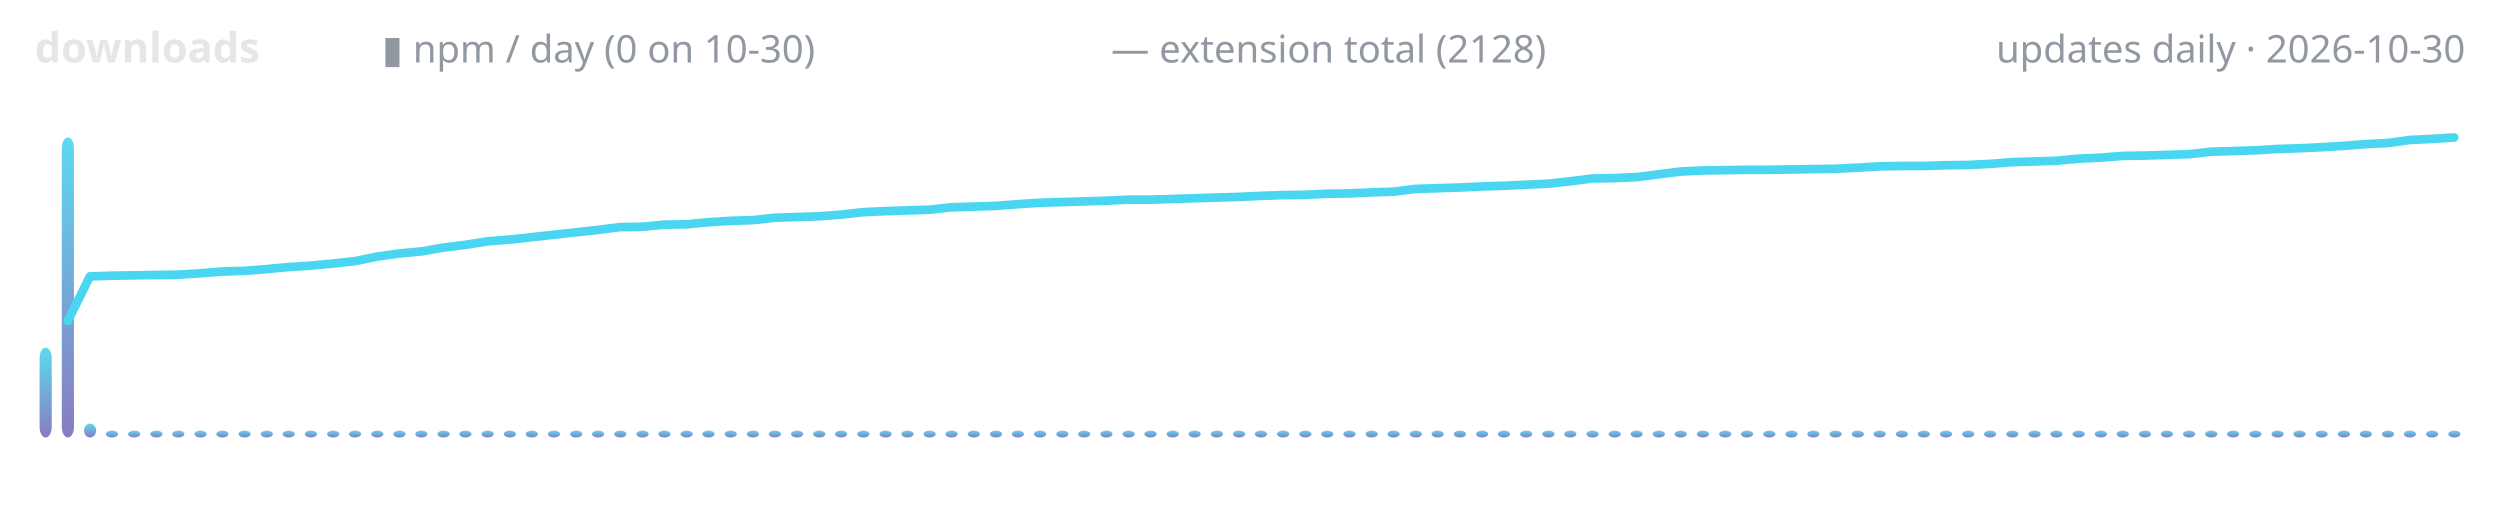
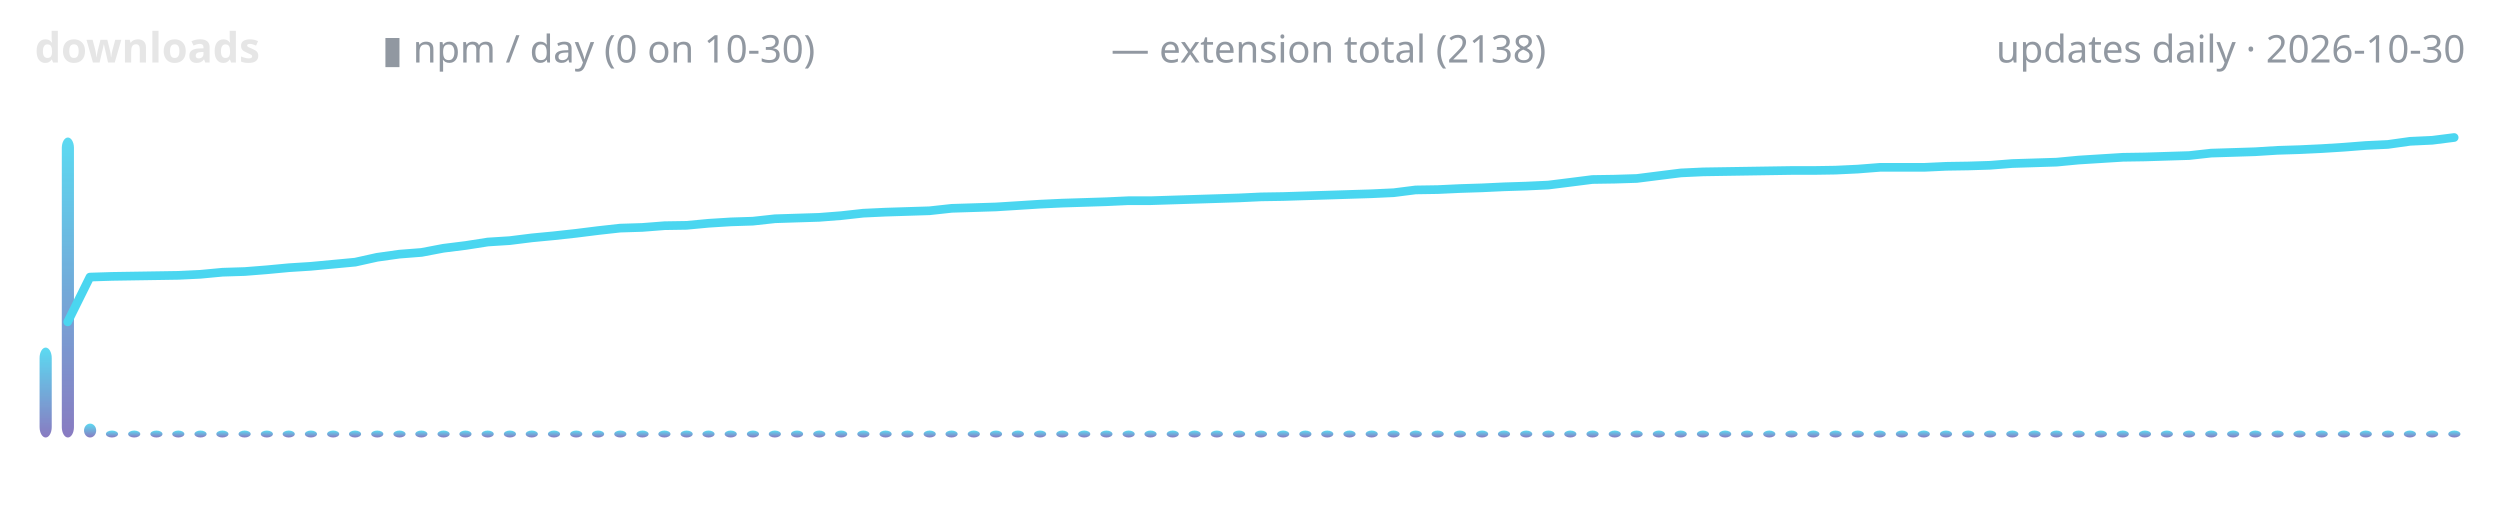
<svg xmlns="http://www.w3.org/2000/svg" width="720" height="150" viewBox="0 0 720 150" role="img" aria-label="lodestone downloads over time">
  <defs>
    <linearGradient id="g" x1="0" y1="1" x2="0" y2="0">
      <stop offset="0" stop-color="#7c6cba" />
      <stop offset="1" stop-color="#4ad6f0" />
    </linearGradient>
  </defs>
  <text x="10" y="18" font-family="ui-sans-serif,system-ui,sans-serif" font-size="12" font-weight="600" fill="#e6e6e6" text-anchor="start">downloads</text>
  <text x="110" y="18" font-family="ui-sans-serif,system-ui,sans-serif" font-size="11" font-weight="400" fill="#9198a1" text-anchor="start">▮ npm / day (0 on 10-30)</text>
-   <text x="320" y="18" font-family="ui-sans-serif,system-ui,sans-serif" font-size="11" font-weight="400" fill="#9198a1" text-anchor="start">— extension total (2128)</text>
+   <text x="320" y="18" font-family="ui-sans-serif,system-ui,sans-serif" font-size="11" font-weight="400" fill="#9198a1" text-anchor="start">— extension total (2138)</text>
  <text x="710" y="18" font-family="ui-sans-serif,system-ui,sans-serif" font-size="11" font-weight="400" fill="#9198a1" text-anchor="end">updates daily · 2026-10-30</text>
  <rect x="11.4" y="100.1" width="3.5" height="25.9" rx="3" fill="url(#g)" opacity="0.9" />
  <rect x="17.8" y="39.6" width="3.5" height="86.4" rx="3" fill="url(#g)" opacity="0.9" />
  <rect x="24.2" y="122.0" width="3.5" height="4.0" rx="3" fill="url(#g)" opacity="0.9" />
  <rect x="30.5" y="124.0" width="3.5" height="2.0" rx="3" fill="url(#g)" opacity="0.9" />
  <rect x="36.9" y="124.0" width="3.5" height="2.0" rx="3" fill="url(#g)" opacity="0.9" />
  <rect x="43.3" y="124.0" width="3.5" height="2.0" rx="3" fill="url(#g)" opacity="0.9" />
  <rect x="49.6" y="124.0" width="3.5" height="2.0" rx="3" fill="url(#g)" opacity="0.9" />
  <rect x="56.0" y="124.0" width="3.5" height="2.0" rx="3" fill="url(#g)" opacity="0.9" />
  <rect x="62.3" y="124.0" width="3.5" height="2.0" rx="3" fill="url(#g)" opacity="0.9" />
  <rect x="68.7" y="124.0" width="3.5" height="2.0" rx="3" fill="url(#g)" opacity="0.9" />
  <rect x="75.1" y="124.0" width="3.5" height="2.0" rx="3" fill="url(#g)" opacity="0.9" />
  <rect x="81.4" y="124.0" width="3.5" height="2.0" rx="3" fill="url(#g)" opacity="0.9" />
  <rect x="87.8" y="124.0" width="3.5" height="2.0" rx="3" fill="url(#g)" opacity="0.9" />
  <rect x="94.2" y="124.0" width="3.5" height="2.0" rx="3" fill="url(#g)" opacity="0.9" />
  <rect x="100.5" y="124.0" width="3.5" height="2.0" rx="3" fill="url(#g)" opacity="0.9" />
  <rect x="106.9" y="124.0" width="3.5" height="2.0" rx="3" fill="url(#g)" opacity="0.9" />
  <rect x="113.3" y="124.0" width="3.5" height="2.0" rx="3" fill="url(#g)" opacity="0.9" />
  <rect x="119.6" y="124.0" width="3.5" height="2.0" rx="3" fill="url(#g)" opacity="0.9" />
  <rect x="126.0" y="124.0" width="3.5" height="2.0" rx="3" fill="url(#g)" opacity="0.9" />
  <rect x="132.3" y="124.0" width="3.5" height="2.0" rx="3" fill="url(#g)" opacity="0.9" />
  <rect x="138.7" y="124.0" width="3.5" height="2.0" rx="3" fill="url(#g)" opacity="0.9" />
  <rect x="145.1" y="124.0" width="3.5" height="2.0" rx="3" fill="url(#g)" opacity="0.9" />
  <rect x="151.4" y="124.0" width="3.5" height="2.0" rx="3" fill="url(#g)" opacity="0.9" />
  <rect x="157.8" y="124.0" width="3.5" height="2.0" rx="3" fill="url(#g)" opacity="0.9" />
  <rect x="164.2" y="124.0" width="3.5" height="2.0" rx="3" fill="url(#g)" opacity="0.9" />
  <rect x="170.5" y="124.0" width="3.5" height="2.0" rx="3" fill="url(#g)" opacity="0.9" />
  <rect x="176.9" y="124.0" width="3.5" height="2.0" rx="3" fill="url(#g)" opacity="0.9" />
  <rect x="183.3" y="124.0" width="3.5" height="2.0" rx="3" fill="url(#g)" opacity="0.9" />
  <rect x="189.6" y="124.0" width="3.5" height="2.0" rx="3" fill="url(#g)" opacity="0.9" />
  <rect x="196.0" y="124.0" width="3.5" height="2.0" rx="3" fill="url(#g)" opacity="0.9" />
  <rect x="202.3" y="124.0" width="3.5" height="2.0" rx="3" fill="url(#g)" opacity="0.9" />
  <rect x="208.7" y="124.0" width="3.5" height="2.0" rx="3" fill="url(#g)" opacity="0.9" />
  <rect x="215.1" y="124.0" width="3.5" height="2.0" rx="3" fill="url(#g)" opacity="0.9" />
  <rect x="221.4" y="124.0" width="3.5" height="2.0" rx="3" fill="url(#g)" opacity="0.9" />
  <rect x="227.8" y="124.0" width="3.5" height="2.0" rx="3" fill="url(#g)" opacity="0.9" />
  <rect x="234.2" y="124.0" width="3.5" height="2.0" rx="3" fill="url(#g)" opacity="0.9" />
  <rect x="240.5" y="124.0" width="3.5" height="2.0" rx="3" fill="url(#g)" opacity="0.9" />
  <rect x="246.9" y="124.0" width="3.5" height="2.0" rx="3" fill="url(#g)" opacity="0.9" />
  <rect x="253.3" y="124.0" width="3.5" height="2.0" rx="3" fill="url(#g)" opacity="0.9" />
  <rect x="259.6" y="124.0" width="3.5" height="2.0" rx="3" fill="url(#g)" opacity="0.9" />
  <rect x="266.0" y="124.0" width="3.5" height="2.0" rx="3" fill="url(#g)" opacity="0.9" />
  <rect x="272.3" y="124.0" width="3.5" height="2.0" rx="3" fill="url(#g)" opacity="0.9" />
  <rect x="278.7" y="124.0" width="3.5" height="2.0" rx="3" fill="url(#g)" opacity="0.9" />
  <rect x="285.1" y="124.0" width="3.5" height="2.0" rx="3" fill="url(#g)" opacity="0.9" />
  <rect x="291.4" y="124.0" width="3.5" height="2.0" rx="3" fill="url(#g)" opacity="0.9" />
  <rect x="297.8" y="124.0" width="3.5" height="2.0" rx="3" fill="url(#g)" opacity="0.9" />
  <rect x="304.2" y="124.0" width="3.5" height="2.0" rx="3" fill="url(#g)" opacity="0.9" />
  <rect x="310.5" y="124.0" width="3.5" height="2.0" rx="3" fill="url(#g)" opacity="0.9" />
  <rect x="316.9" y="124.0" width="3.5" height="2.0" rx="3" fill="url(#g)" opacity="0.9" />
  <rect x="323.3" y="124.0" width="3.5" height="2.0" rx="3" fill="url(#g)" opacity="0.9" />
  <rect x="329.6" y="124.0" width="3.5" height="2.0" rx="3" fill="url(#g)" opacity="0.9" />
  <rect x="336.0" y="124.0" width="3.5" height="2.0" rx="3" fill="url(#g)" opacity="0.9" />
  <rect x="342.3" y="124.0" width="3.5" height="2.0" rx="3" fill="url(#g)" opacity="0.9" />
  <rect x="348.7" y="124.0" width="3.5" height="2.0" rx="3" fill="url(#g)" opacity="0.9" />
  <rect x="355.1" y="124.0" width="3.5" height="2.0" rx="3" fill="url(#g)" opacity="0.9" />
  <rect x="361.4" y="124.0" width="3.5" height="2.0" rx="3" fill="url(#g)" opacity="0.9" />
  <rect x="367.8" y="124.0" width="3.5" height="2.0" rx="3" fill="url(#g)" opacity="0.9" />
  <rect x="374.2" y="124.0" width="3.5" height="2.0" rx="3" fill="url(#g)" opacity="0.9" />
  <rect x="380.5" y="124.0" width="3.5" height="2.0" rx="3" fill="url(#g)" opacity="0.9" />
  <rect x="386.9" y="124.0" width="3.5" height="2.0" rx="3" fill="url(#g)" opacity="0.9" />
  <rect x="393.3" y="124.0" width="3.5" height="2.0" rx="3" fill="url(#g)" opacity="0.9" />
  <rect x="399.6" y="124.0" width="3.5" height="2.0" rx="3" fill="url(#g)" opacity="0.9" />
  <rect x="406.0" y="124.0" width="3.5" height="2.0" rx="3" fill="url(#g)" opacity="0.9" />
  <rect x="412.3" y="124.0" width="3.5" height="2.0" rx="3" fill="url(#g)" opacity="0.9" />
  <rect x="418.7" y="124.0" width="3.5" height="2.0" rx="3" fill="url(#g)" opacity="0.9" />
  <rect x="425.1" y="124.0" width="3.5" height="2.0" rx="3" fill="url(#g)" opacity="0.9" />
  <rect x="431.4" y="124.0" width="3.5" height="2.0" rx="3" fill="url(#g)" opacity="0.9" />
  <rect x="437.8" y="124.0" width="3.5" height="2.0" rx="3" fill="url(#g)" opacity="0.9" />
  <rect x="444.2" y="124.0" width="3.5" height="2.0" rx="3" fill="url(#g)" opacity="0.9" />
  <rect x="450.5" y="124.0" width="3.5" height="2.0" rx="3" fill="url(#g)" opacity="0.9" />
  <rect x="456.9" y="124.0" width="3.5" height="2.0" rx="3" fill="url(#g)" opacity="0.9" />
  <rect x="463.3" y="124.0" width="3.5" height="2.0" rx="3" fill="url(#g)" opacity="0.9" />
  <rect x="469.6" y="124.0" width="3.5" height="2.0" rx="3" fill="url(#g)" opacity="0.9" />
  <rect x="476.0" y="124.0" width="3.5" height="2.0" rx="3" fill="url(#g)" opacity="0.9" />
  <rect x="482.3" y="124.0" width="3.5" height="2.0" rx="3" fill="url(#g)" opacity="0.9" />
  <rect x="488.7" y="124.0" width="3.5" height="2.0" rx="3" fill="url(#g)" opacity="0.9" />
  <rect x="495.1" y="124.0" width="3.5" height="2.0" rx="3" fill="url(#g)" opacity="0.9" />
  <rect x="501.4" y="124.0" width="3.5" height="2.0" rx="3" fill="url(#g)" opacity="0.9" />
  <rect x="507.8" y="124.0" width="3.5" height="2.0" rx="3" fill="url(#g)" opacity="0.9" />
  <rect x="514.2" y="124.0" width="3.5" height="2.0" rx="3" fill="url(#g)" opacity="0.9" />
  <rect x="520.5" y="124.0" width="3.5" height="2.0" rx="3" fill="url(#g)" opacity="0.9" />
  <rect x="526.9" y="124.0" width="3.5" height="2.0" rx="3" fill="url(#g)" opacity="0.9" />
  <rect x="533.3" y="124.0" width="3.5" height="2.0" rx="3" fill="url(#g)" opacity="0.9" />
  <rect x="539.6" y="124.0" width="3.5" height="2.0" rx="3" fill="url(#g)" opacity="0.9" />
  <rect x="546.0" y="124.0" width="3.5" height="2.0" rx="3" fill="url(#g)" opacity="0.9" />
  <rect x="552.3" y="124.0" width="3.5" height="2.0" rx="3" fill="url(#g)" opacity="0.9" />
  <rect x="558.7" y="124.0" width="3.5" height="2.0" rx="3" fill="url(#g)" opacity="0.9" />
  <rect x="565.1" y="124.0" width="3.5" height="2.0" rx="3" fill="url(#g)" opacity="0.9" />
  <rect x="571.4" y="124.0" width="3.5" height="2.0" rx="3" fill="url(#g)" opacity="0.9" />
  <rect x="577.8" y="124.0" width="3.5" height="2.0" rx="3" fill="url(#g)" opacity="0.9" />
  <rect x="584.2" y="124.0" width="3.5" height="2.0" rx="3" fill="url(#g)" opacity="0.9" />
  <rect x="590.5" y="124.0" width="3.5" height="2.0" rx="3" fill="url(#g)" opacity="0.9" />
  <rect x="596.9" y="124.0" width="3.5" height="2.0" rx="3" fill="url(#g)" opacity="0.9" />
  <rect x="603.3" y="124.0" width="3.5" height="2.0" rx="3" fill="url(#g)" opacity="0.9" />
  <rect x="609.6" y="124.0" width="3.5" height="2.0" rx="3" fill="url(#g)" opacity="0.9" />
  <rect x="616.0" y="124.0" width="3.5" height="2.0" rx="3" fill="url(#g)" opacity="0.9" />
  <rect x="622.3" y="124.0" width="3.5" height="2.0" rx="3" fill="url(#g)" opacity="0.9" />
  <rect x="628.7" y="124.0" width="3.5" height="2.0" rx="3" fill="url(#g)" opacity="0.9" />
  <rect x="635.1" y="124.0" width="3.5" height="2.0" rx="3" fill="url(#g)" opacity="0.9" />
  <rect x="641.4" y="124.0" width="3.5" height="2.0" rx="3" fill="url(#g)" opacity="0.9" />
  <rect x="647.8" y="124.0" width="3.5" height="2.0" rx="3" fill="url(#g)" opacity="0.9" />
  <rect x="654.2" y="124.0" width="3.5" height="2.0" rx="3" fill="url(#g)" opacity="0.9" />
  <rect x="660.5" y="124.0" width="3.5" height="2.0" rx="3" fill="url(#g)" opacity="0.9" />
  <rect x="666.9" y="124.0" width="3.5" height="2.0" rx="3" fill="url(#g)" opacity="0.9" />
  <rect x="673.3" y="124.0" width="3.5" height="2.0" rx="3" fill="url(#g)" opacity="0.9" />
  <rect x="679.6" y="124.0" width="3.5" height="2.0" rx="3" fill="url(#g)" opacity="0.9" />
  <rect x="686.0" y="124.0" width="3.5" height="2.0" rx="3" fill="url(#g)" opacity="0.9" />
  <rect x="692.3" y="124.0" width="3.5" height="2.0" rx="3" fill="url(#g)" opacity="0.9" />
  <rect x="698.7" y="124.0" width="3.5" height="2.0" rx="3" fill="url(#g)" opacity="0.9" />
  <rect x="705.1" y="124.0" width="3.5" height="2.0" rx="3" fill="url(#g)" opacity="0.9" />
-   <polyline points="19.5,92.5 25.9,79.6 32.3,79.4 38.6,79.3 45.0,79.2 51.4,79.1 57.7,78.7 64.1,78.2 70.5,78.0 76.8,77.5 83.2,76.9 89.5,76.5 95.9,75.9 102.3,75.2 108.6,73.9 115.0,73.0 121.4,72.4 127.7,71.3 134.1,70.5 140.5,69.5 146.8,69.0 153.2,68.3 159.5,67.6 165.9,66.9 172.3,66.2 178.6,65.4 185.0,65.3 191.4,64.7 197.7,64.6 204.1,64.0 210.5,63.6 216.8,63.4 223.2,62.7 229.5,62.5 235.9,62.3 242.3,61.8 248.6,61.1 255.0,60.8 261.4,60.6 267.7,60.4 274.1,59.7 280.5,59.5 286.8,59.3 293.2,58.8 299.5,58.4 305.9,58.2 312.3,58.0 318.6,57.8 325.0,57.5 331.4,57.5 337.7,57.3 344.1,57.1 350.5,56.9 356.8,56.7 363.2,56.4 369.5,56.2 375.9,56.1 382.3,55.8 388.6,55.7 395.0,55.4 401.4,55.2 407.7,54.4 414.1,54.2 420.5,54.0 426.8,53.7 433.2,53.5 439.5,53.2 445.9,52.9 452.3,52.2 458.6,51.4 465.0,51.3 471.4,51.0 477.7,50.2 484.1,49.4 490.5,49.1 496.8,49.0 503.2,48.9 509.5,48.9 515.9,48.8 522.3,48.7 528.6,48.6 535.0,48.3 541.4,47.9 547.7,47.8 554.1,47.8 560.5,47.6 566.8,47.5 573.2,47.2 579.5,46.7 585.9,46.5 592.3,46.3 598.6,45.7 605.0,45.4 611.4,44.9 617.7,44.8 624.1,44.6 630.5,44.4 636.8,43.7 643.2,43.5 649.5,43.3 655.9,42.9 662.3,42.7 668.6,42.4 675.0,42.0 681.4,41.5 687.7,41.2 694.1,40.3 700.5,40.0 706.8,39.6" fill="none" stroke="#4ad6f0" stroke-width="2.5" stroke-linecap="round" stroke-linejoin="round" />
+   <polyline points="19.5,92.7 25.9,79.8 32.3,79.6 38.6,79.5 45.0,79.4 51.4,79.3 57.7,79.0 64.1,78.4 70.5,78.2 76.8,77.7 83.2,77.1 89.5,76.7 95.9,76.1 102.3,75.5 108.6,74.1 115.0,73.2 121.4,72.7 127.7,71.5 134.1,70.7 140.5,69.7 146.8,69.3 153.2,68.5 159.5,67.9 165.9,67.2 172.3,66.4 178.6,65.7 185.0,65.5 191.4,65.0 197.7,64.9 204.1,64.3 210.5,63.9 216.8,63.7 223.2,63.0 229.5,62.8 235.9,62.6 242.3,62.1 248.6,61.4 255.0,61.1 261.4,60.9 267.7,60.7 274.1,60.0 280.5,59.8 286.8,59.6 293.2,59.2 299.5,58.8 305.9,58.5 312.3,58.3 318.6,58.1 325.0,57.8 331.4,57.8 337.7,57.6 344.1,57.4 350.5,57.2 356.8,57.0 363.2,56.7 369.5,56.6 375.9,56.4 382.3,56.2 388.6,56.0 395.0,55.8 401.4,55.5 407.7,54.7 414.1,54.6 420.5,54.3 426.8,54.1 433.2,53.8 439.5,53.6 445.9,53.3 452.3,52.5 458.6,51.7 465.0,51.6 471.4,51.4 477.7,50.6 484.1,49.8 490.5,49.5 496.8,49.4 503.2,49.3 509.5,49.2 515.9,49.1 522.3,49.1 528.6,49.0 535.0,48.7 541.4,48.2 547.7,48.2 554.1,48.2 560.5,47.9 566.8,47.8 573.2,47.6 579.5,47.1 585.9,46.9 592.3,46.7 598.6,46.1 605.0,45.7 611.4,45.3 617.7,45.2 624.1,45.0 630.5,44.8 636.8,44.1 643.2,43.9 649.5,43.7 655.9,43.3 662.3,43.1 668.6,42.8 675.0,42.4 681.4,41.9 687.7,41.6 694.1,40.7 700.5,40.4 706.8,39.6" fill="none" stroke="#4ad6f0" stroke-width="2.5" stroke-linecap="round" stroke-linejoin="round" />
</svg>
